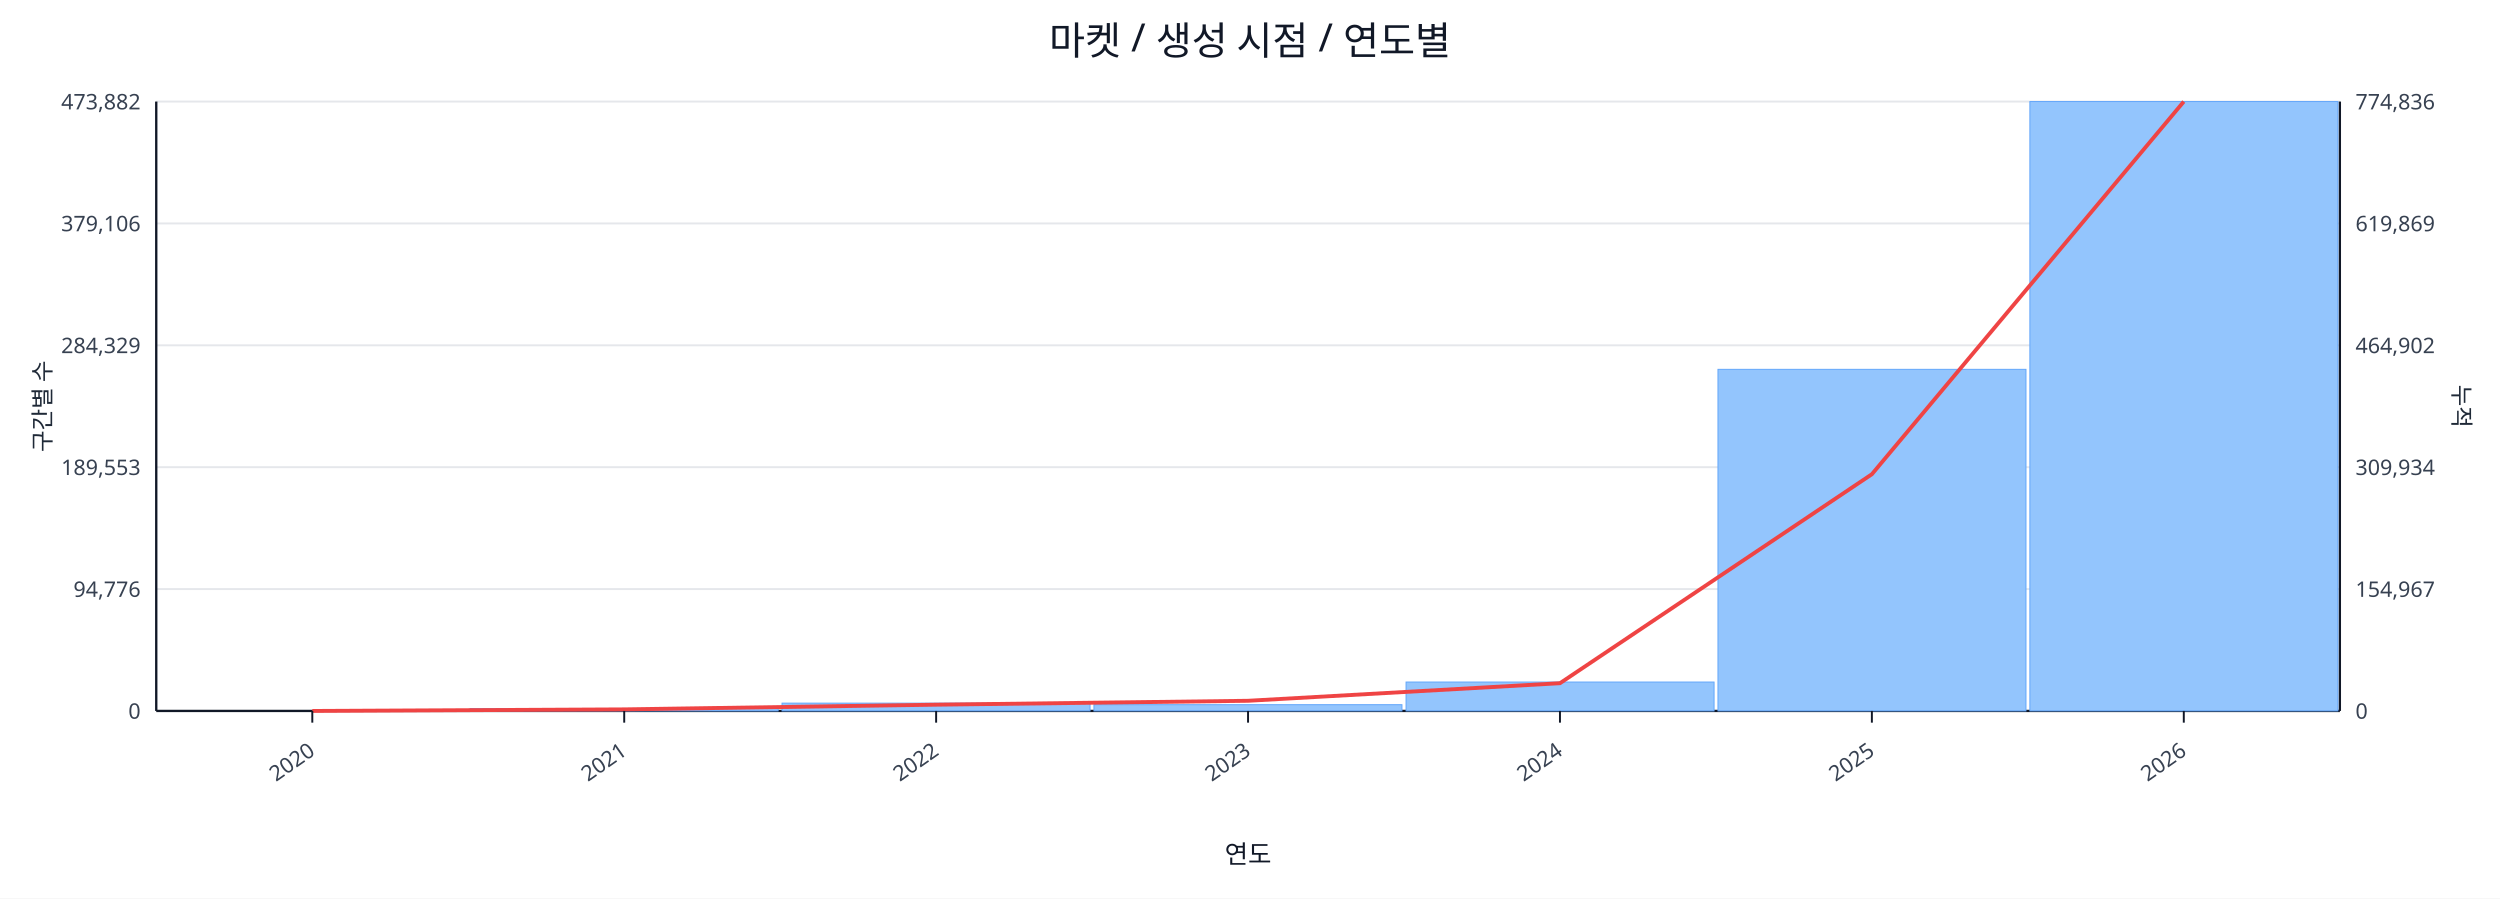
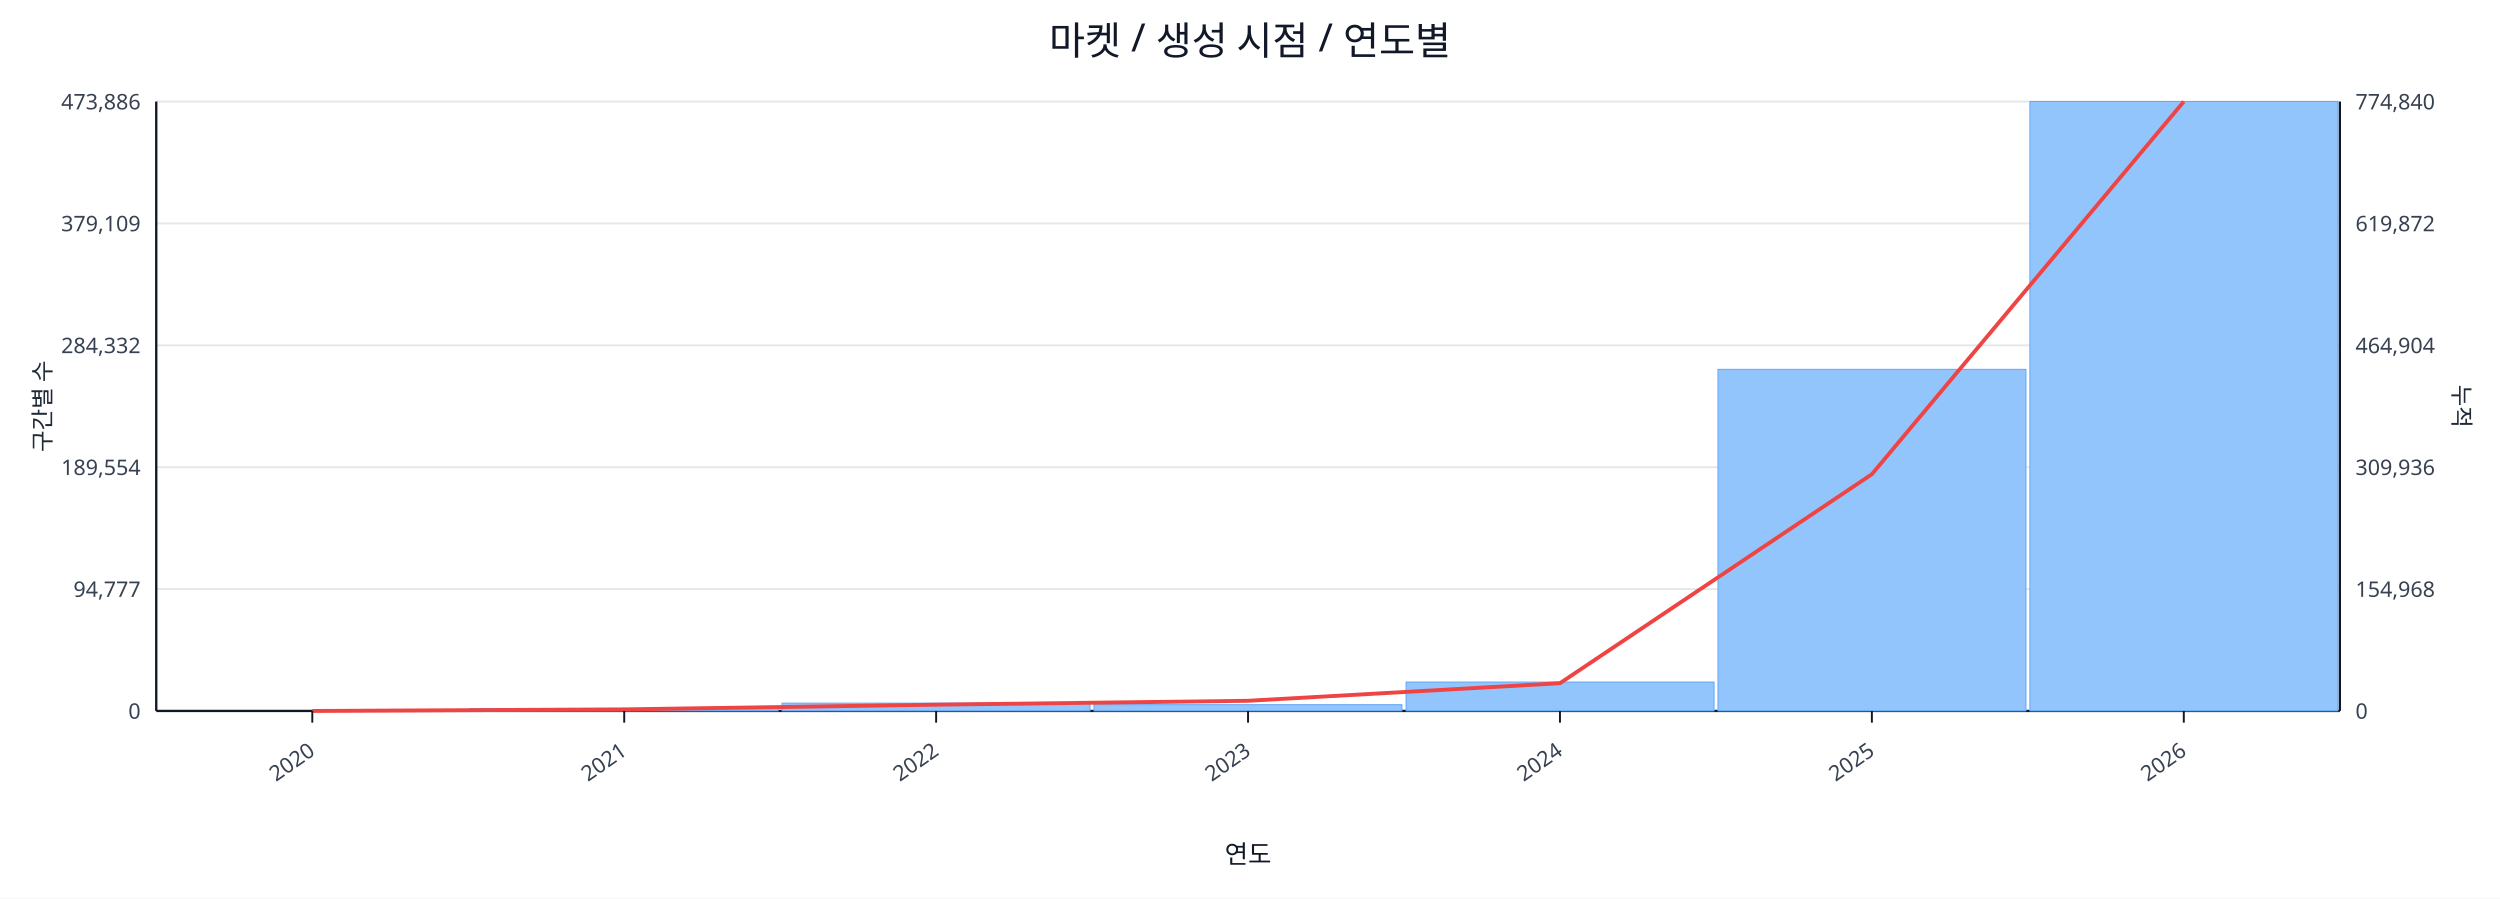
<svg xmlns="http://www.w3.org/2000/svg" width="1280" height="460" viewBox="0 0 1280 460">
  <rect x="0" y="0" width="100%" height="100%" fill="#ffffff" />
  <text x="640.0" y="28" font-size="20" text-anchor="middle" font-family="sans-serif" fill="#111827">마켓 / 생성 시점 / 연도별</text>
  <line x1="80.0" y1="52.0" x2="1198.0" y2="52.0" stroke="#e5e7eb" stroke-width="1" />
-   <text x="72.0" y="56.0" font-size="11" text-anchor="end" font-family="sans-serif" fill="#374151">473,882</text>
-   <text x="1206.0" y="56.0" font-size="11" text-anchor="start" font-family="sans-serif" fill="#374151">774,836</text>
+   <text x="72.0" y="56.0" font-size="11" text-anchor="end" font-family="sans-serif" fill="#374151">473,886</text>
+   <text x="1206.0" y="56.0" font-size="11" text-anchor="start" font-family="sans-serif" fill="#374151">774,840</text>
  <line x1="80.0" y1="114.4" x2="1198.0" y2="114.4" stroke="#e5e7eb" stroke-width="1" />
-   <text x="72.0" y="118.4" font-size="11" text-anchor="end" font-family="sans-serif" fill="#374151">379,106</text>
-   <text x="1206.0" y="118.4" font-size="11" text-anchor="start" font-family="sans-serif" fill="#374151">619,869</text>
+   <text x="72.0" y="118.4" font-size="11" text-anchor="end" font-family="sans-serif" fill="#374151">379,109</text>
+   <text x="1206.0" y="118.4" font-size="11" text-anchor="start" font-family="sans-serif" fill="#374151">619,872</text>
  <line x1="80.0" y1="176.8" x2="1198.0" y2="176.8" stroke="#e5e7eb" stroke-width="1" />
-   <text x="72.0" y="180.8" font-size="11" text-anchor="end" font-family="sans-serif" fill="#374151">284,329</text>
-   <text x="1206.0" y="180.8" font-size="11" text-anchor="start" font-family="sans-serif" fill="#374151">464,902</text>
+   <text x="72.0" y="180.8" font-size="11" text-anchor="end" font-family="sans-serif" fill="#374151">284,332</text>
+   <text x="1206.0" y="180.8" font-size="11" text-anchor="start" font-family="sans-serif" fill="#374151">464,904</text>
  <line x1="80.0" y1="239.2" x2="1198.0" y2="239.2" stroke="#e5e7eb" stroke-width="1" />
-   <text x="72.0" y="243.2" font-size="11" text-anchor="end" font-family="sans-serif" fill="#374151">189,553</text>
-   <text x="1206.0" y="243.2" font-size="11" text-anchor="start" font-family="sans-serif" fill="#374151">309,934</text>
+   <text x="72.0" y="243.2" font-size="11" text-anchor="end" font-family="sans-serif" fill="#374151">189,554</text>
+   <text x="1206.0" y="243.2" font-size="11" text-anchor="start" font-family="sans-serif" fill="#374151">309,936</text>
  <line x1="80.0" y1="301.6" x2="1198.0" y2="301.6" stroke="#e5e7eb" stroke-width="1" />
-   <text x="72.0" y="305.6" font-size="11" text-anchor="end" font-family="sans-serif" fill="#374151">94,776</text>
-   <text x="1206.0" y="305.6" font-size="11" text-anchor="start" font-family="sans-serif" fill="#374151">154,967</text>
+   <text x="72.0" y="305.6" font-size="11" text-anchor="end" font-family="sans-serif" fill="#374151">94,777</text>
+   <text x="1206.0" y="305.6" font-size="11" text-anchor="start" font-family="sans-serif" fill="#374151">154,968</text>
  <line x1="80.0" y1="364.0" x2="1198.0" y2="364.0" stroke="#e5e7eb" stroke-width="1" />
  <text x="72.0" y="368.0" font-size="11" text-anchor="end" font-family="sans-serif" fill="#374151">0</text>
  <text x="1206.0" y="368.0" font-size="11" text-anchor="start" font-family="sans-serif" fill="#374151">0</text>
  <line x1="80.0" y1="364.0" x2="1198.0" y2="364.0" stroke="#111827" stroke-width="1.2" />
  <line x1="80.0" y1="52.0" x2="80.0" y2="364.0" stroke="#111827" stroke-width="1.2" />
  <line x1="1198.0" y1="52.0" x2="1198.0" y2="364.0" stroke="#111827" stroke-width="1.2" />
  <rect x="81.0" y="364.0" width="157.7" height="0.0" fill="#93c5fd" stroke="#60a5fa" stroke-width="0.5" />
  <rect x="240.7" y="362.8" width="157.7" height="1.2" fill="#93c5fd" stroke="#60a5fa" stroke-width="0.5" />
  <rect x="400.4" y="360.0" width="157.7" height="4.0" fill="#93c5fd" stroke="#60a5fa" stroke-width="0.5" />
  <rect x="560.1" y="360.8" width="157.7" height="3.2" fill="#93c5fd" stroke="#60a5fa" stroke-width="0.5" />
  <rect x="719.9" y="349.2" width="157.7" height="14.8" fill="#93c5fd" stroke="#60a5fa" stroke-width="0.5" />
  <rect x="879.6" y="189.1" width="157.7" height="174.9" fill="#93c5fd" stroke="#60a5fa" stroke-width="0.5" />
  <rect x="1039.3" y="52.0" width="157.7" height="312.0" fill="#93c5fd" stroke="#60a5fa" stroke-width="0.5" />
  <polyline fill="none" stroke="#ef4444" stroke-width="2" points="159.9,364.0 319.6,363.2 479.3,360.8 639.0,358.8 798.7,349.8 958.4,242.8 1118.1,52.0" />
  <line x1="159.9" y1="364.0" x2="159.9" y2="370.0" stroke="#111827" stroke-width="1" />
  <text x="161.9" y="386.0" font-size="11" text-anchor="end" transform="rotate(-35 161.9 386.0)" font-family="sans-serif" fill="#374151">2020</text>
  <line x1="319.6" y1="364.0" x2="319.6" y2="370.0" stroke="#111827" stroke-width="1" />
  <text x="321.6" y="386.0" font-size="11" text-anchor="end" transform="rotate(-35 321.6 386.0)" font-family="sans-serif" fill="#374151">2021</text>
  <line x1="479.3" y1="364.0" x2="479.3" y2="370.0" stroke="#111827" stroke-width="1" />
  <text x="481.3" y="386.0" font-size="11" text-anchor="end" transform="rotate(-35 481.3 386.0)" font-family="sans-serif" fill="#374151">2022</text>
  <line x1="639.0" y1="364.0" x2="639.0" y2="370.0" stroke="#111827" stroke-width="1" />
  <text x="641.0" y="386.0" font-size="11" text-anchor="end" transform="rotate(-35 641.0 386.0)" font-family="sans-serif" fill="#374151">2023</text>
  <line x1="798.7" y1="364.0" x2="798.7" y2="370.0" stroke="#111827" stroke-width="1" />
  <text x="800.7" y="386.0" font-size="11" text-anchor="end" transform="rotate(-35 800.7 386.0)" font-family="sans-serif" fill="#374151">2024</text>
  <line x1="958.4" y1="364.0" x2="958.4" y2="370.0" stroke="#111827" stroke-width="1" />
  <text x="960.4" y="386.0" font-size="11" text-anchor="end" transform="rotate(-35 960.4 386.0)" font-family="sans-serif" fill="#374151">2025</text>
  <line x1="1118.1" y1="364.0" x2="1118.1" y2="370.0" stroke="#111827" stroke-width="1" />
  <text x="1120.1" y="386.0" font-size="11" text-anchor="end" transform="rotate(-35 1120.1 386.0)" font-family="sans-serif" fill="#374151">2026</text>
  <text x="26" y="208.0" font-size="12" transform="rotate(-90 26 208.0)" text-anchor="middle" font-family="sans-serif" fill="#1f2937">구간별 수</text>
  <text x="1256.0" y="208.0" font-size="12" transform="rotate(90 1256.0 208.0)" text-anchor="middle" font-family="sans-serif" fill="#1f2937">누적</text>
  <text x="639.0" y="442.0" font-size="13" text-anchor="middle" font-family="sans-serif" fill="#111827">연도</text>
</svg>
